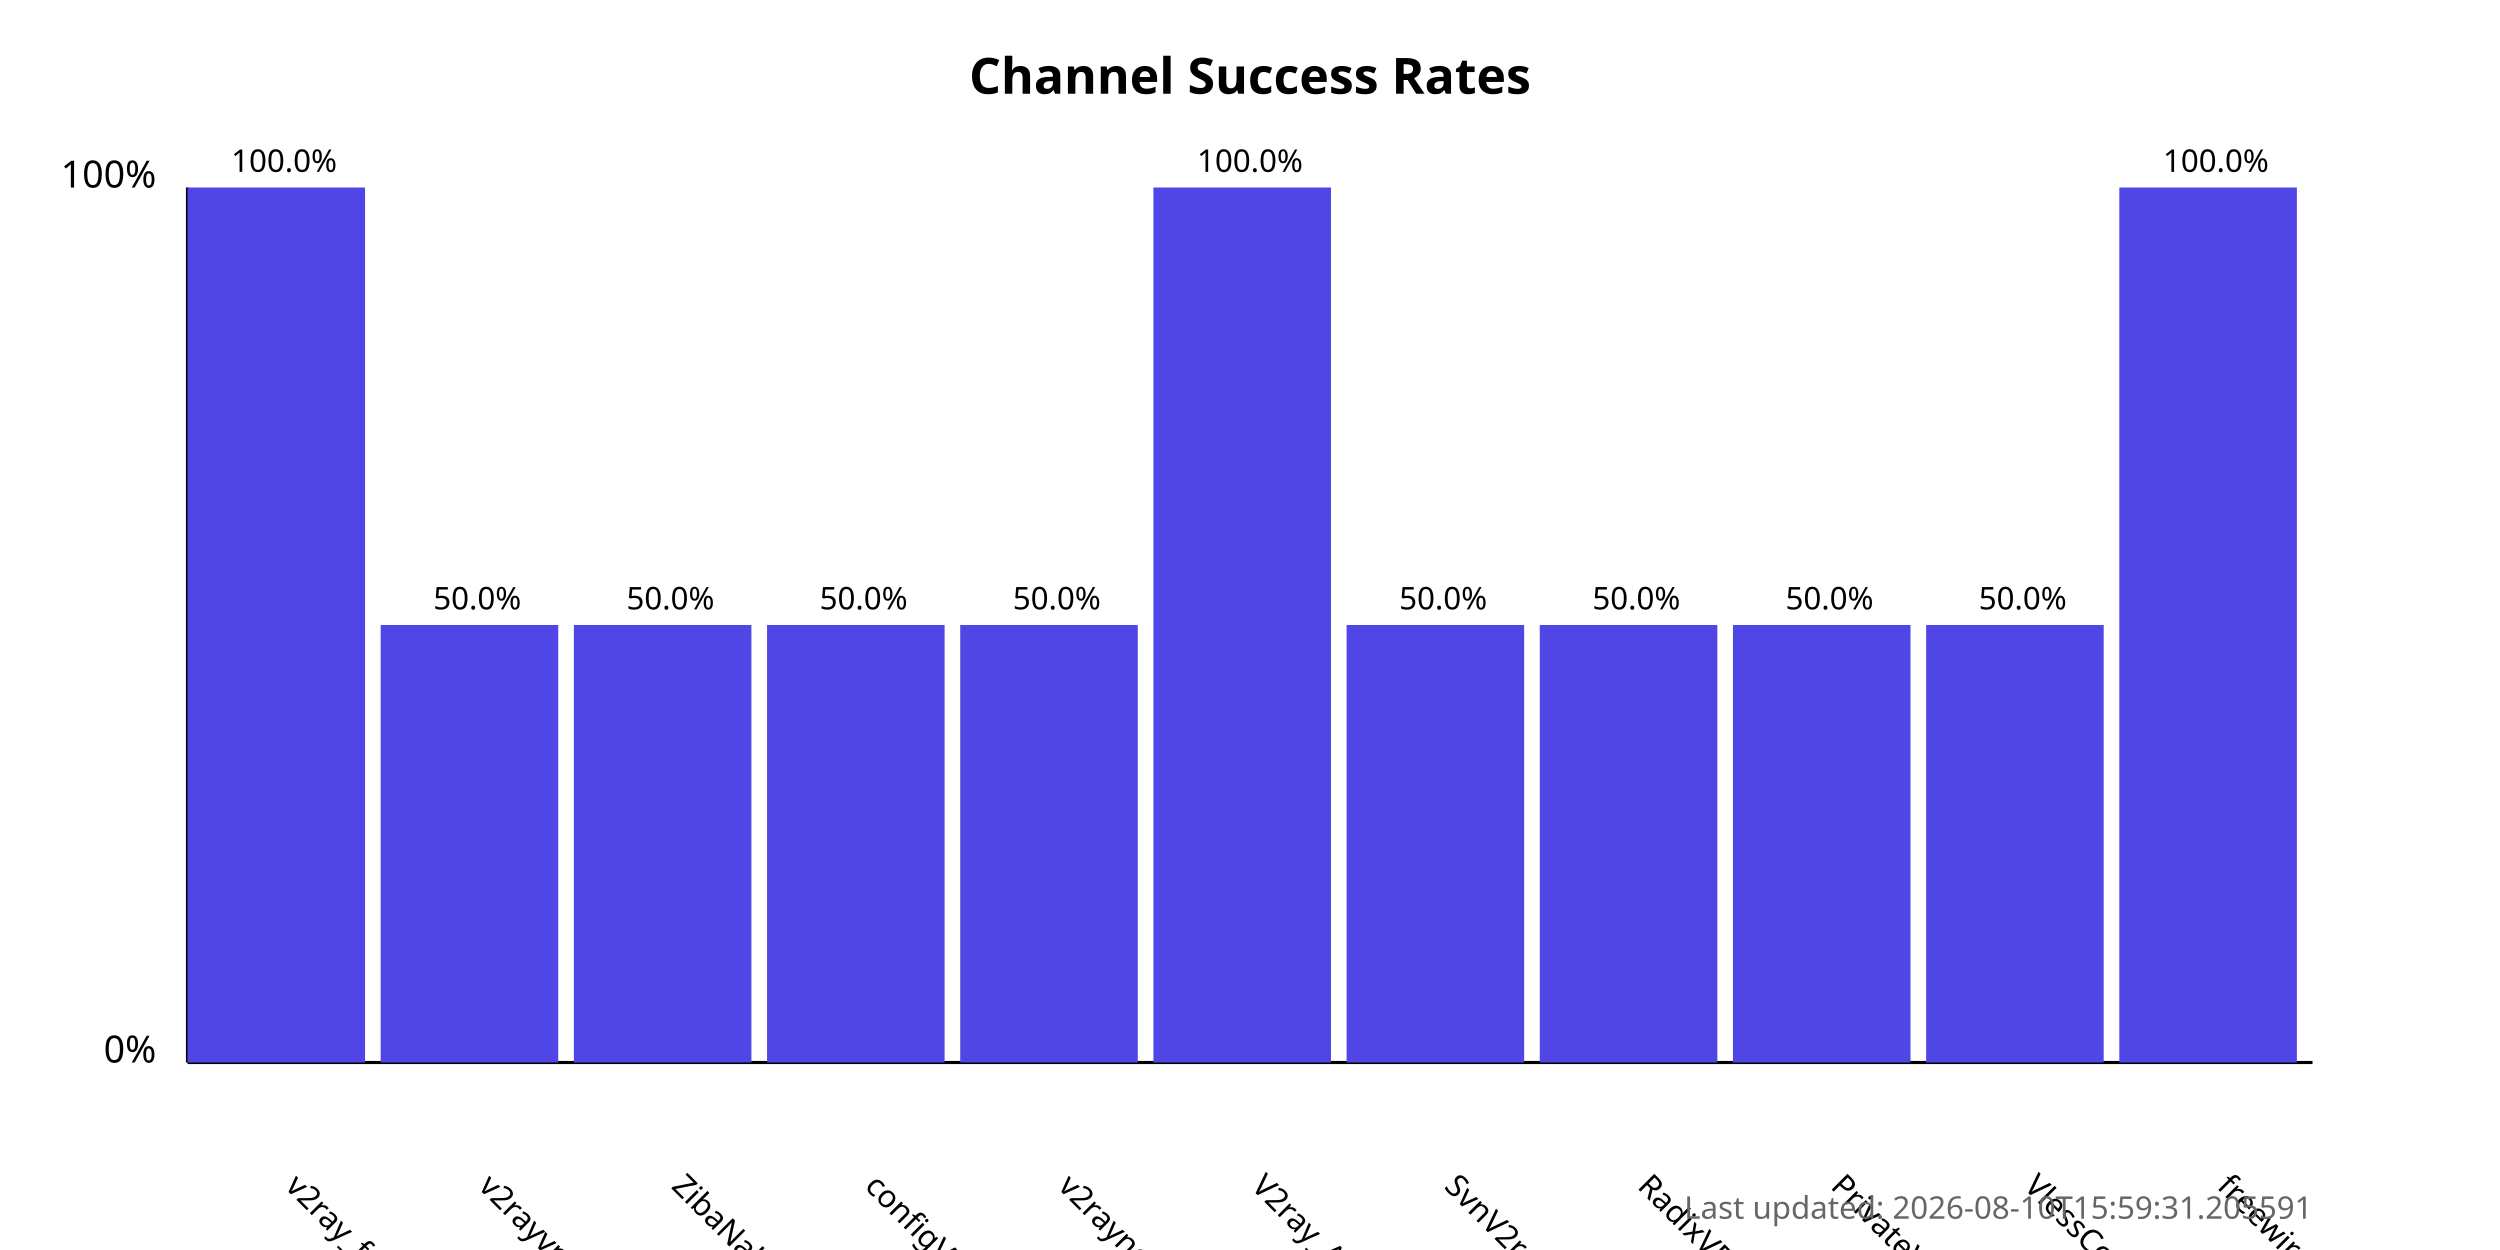
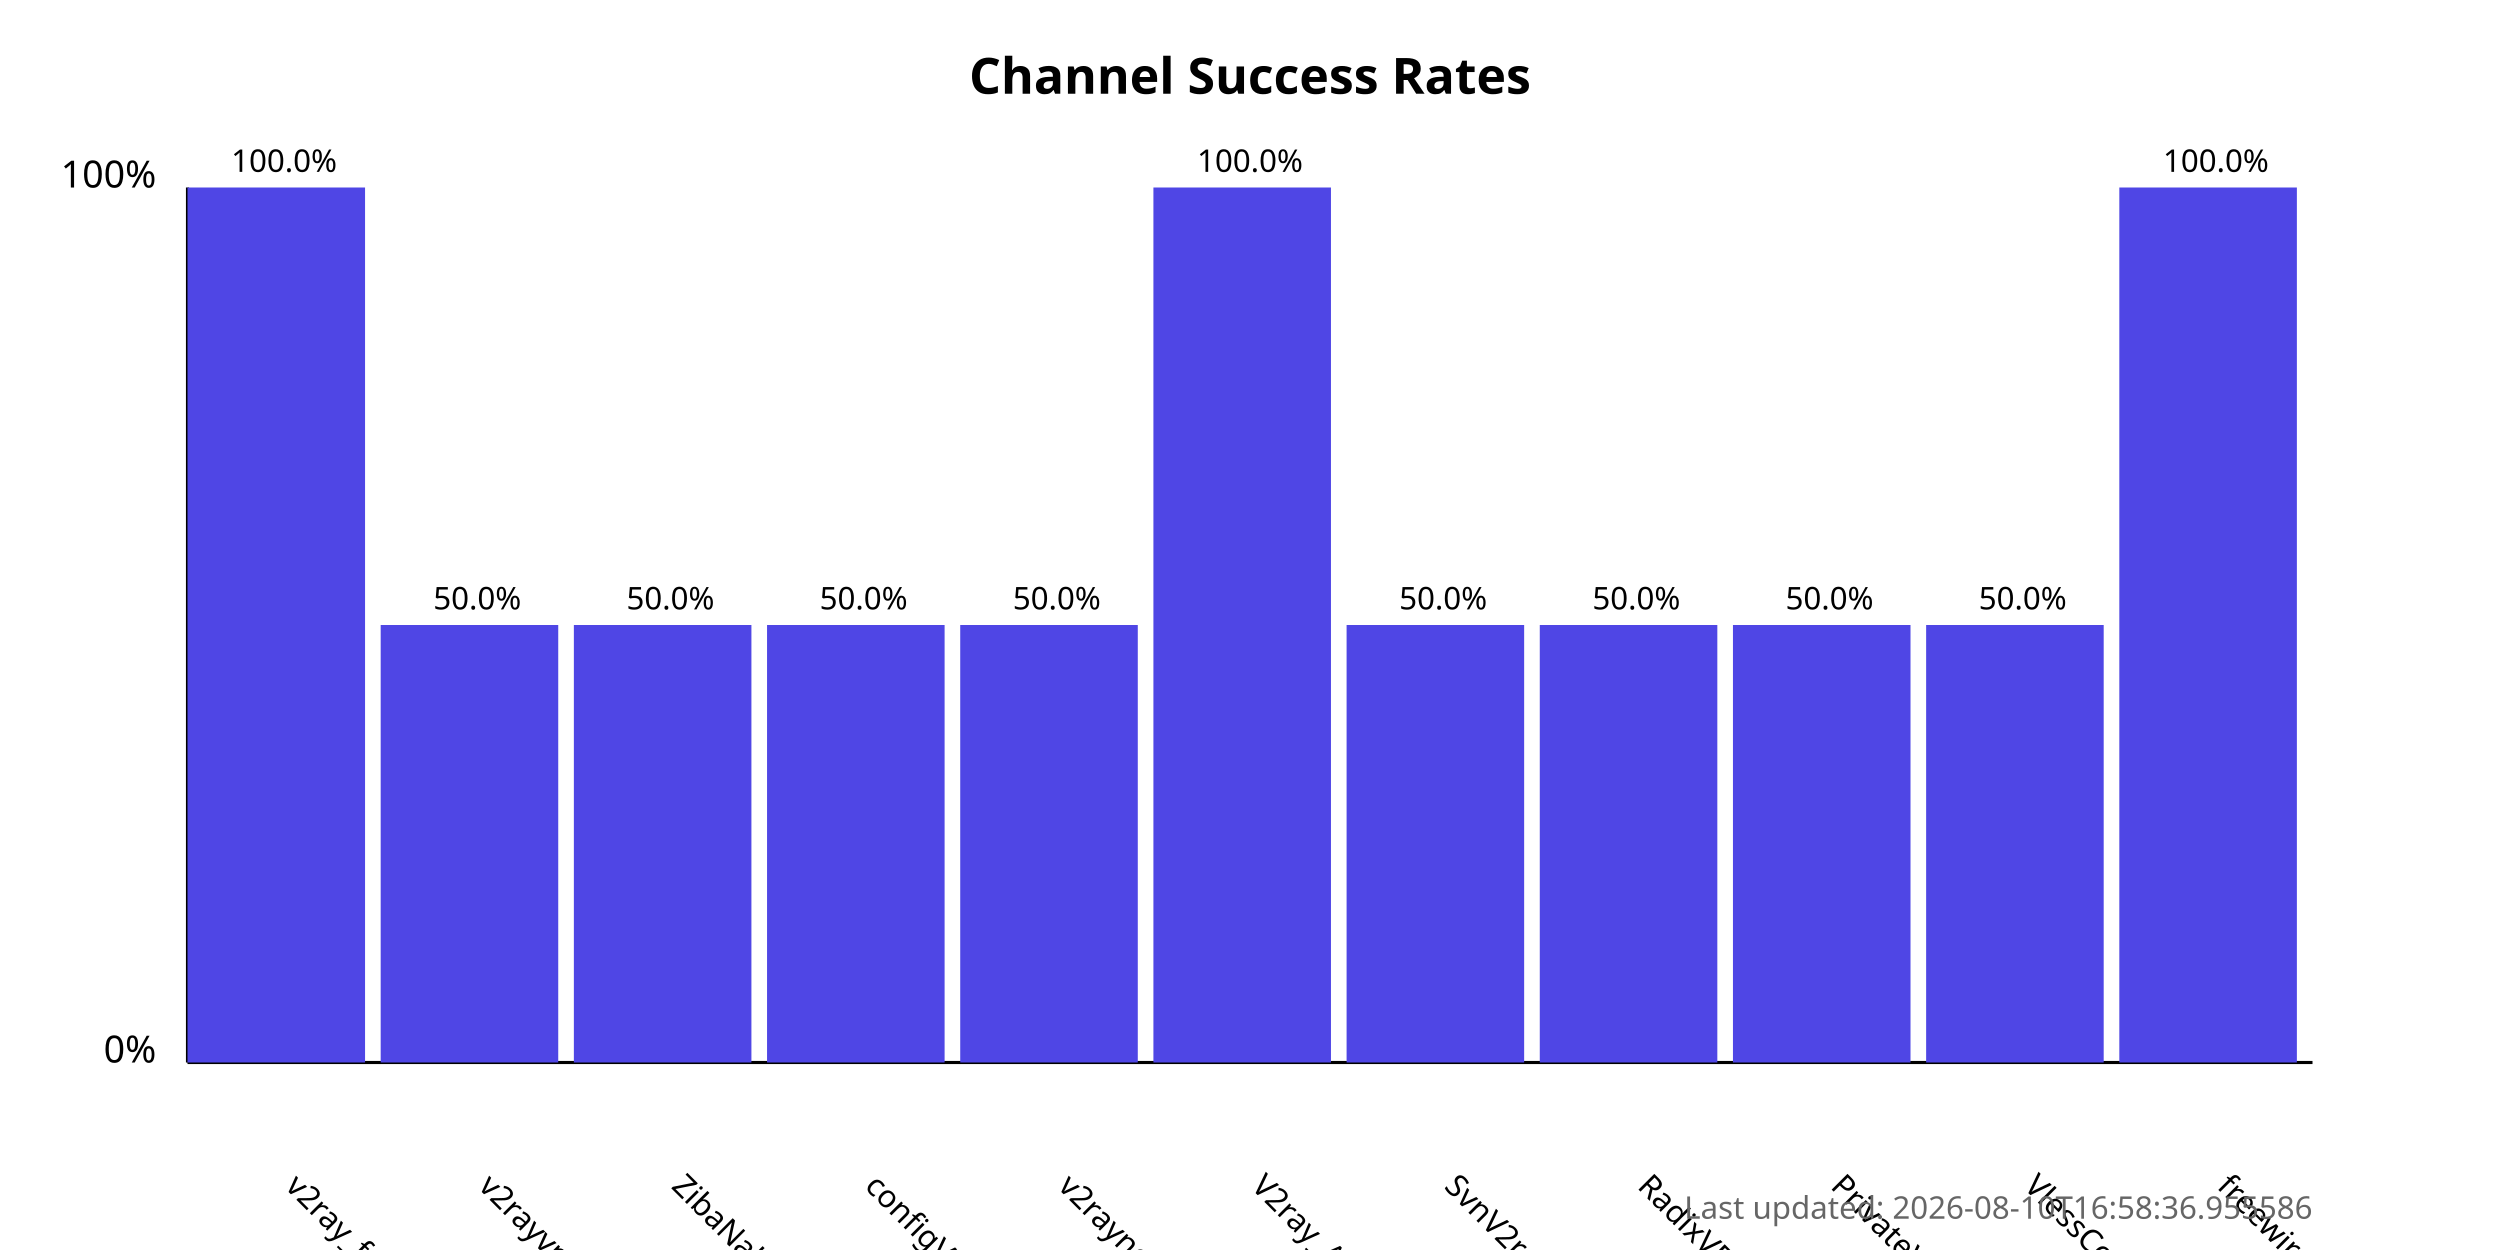
<svg xmlns="http://www.w3.org/2000/svg" width="800" height="400">
  <style>
            .chart-title { font: bold 16px sans-serif; }
            .axis-label { font: 12px sans-serif; }
            .tick-label { font: 10px sans-serif; }
            .bar { fill: #4f46e5; }
            .bar:hover { fill: #6366f1; }
            .timestamp { font: 10px sans-serif; fill: #666; }
        </style>
  <text x="400.0" y="30" text-anchor="middle" class="chart-title">
            Channel Success Rates
        </text>
  <line x1="60" y1="340" x2="60" y2="60" stroke="black" stroke-width="1" />
  <line x1="60" y1="340" x2="740" y2="340" stroke="black" stroke-width="1" />
  <text x="50" y="340" text-anchor="end" class="axis-label">0%</text>
  <text x="50" y="60" text-anchor="end" class="axis-label">100%</text>
  <g>
    <rect x="60" y="60.0" width="56.818" height="280.0" class="bar" />
    <text x="90.909" y="380" transform="rotate(45, 90.90909, 380)" text-anchor="start" class="tick-label">
                v2ray_free_conf
            </text>
    <text x="90.909" y="55.0" text-anchor="middle" class="tick-label">
                100.0%
            </text>
  </g>
  <g>
    <rect x="121.818" y="200.0" width="56.818" height="140.0" class="bar" />
    <text x="152.727" y="380" transform="rotate(45, 152.7273, 380)" text-anchor="start" class="tick-label">
                v2rayvpno
            </text>
    <text x="152.727" y="195.0" text-anchor="middle" class="tick-label">
                50.0%
            </text>
  </g>
  <g>
    <rect x="183.636" y="200.0" width="56.818" height="140.0" class="bar" />
    <text x="214.545" y="380" transform="rotate(45, 214.5455, 380)" text-anchor="start" class="tick-label">
                ZibaNabz
            </text>
    <text x="214.545" y="195.0" text-anchor="middle" class="tick-label">
                50.0%
            </text>
  </g>
  <g>
    <rect x="245.455" y="200.0" width="56.818" height="140.0" class="bar" />
    <text x="276.364" y="380" transform="rotate(45, 276.3636, 380)" text-anchor="start" class="tick-label">
                configV2rayForFree
            </text>
    <text x="276.364" y="195.0" text-anchor="middle" class="tick-label">
                50.0%
            </text>
  </g>
  <g>
    <rect x="307.273" y="200.0" width="56.818" height="140.0" class="bar" />
    <text x="338.182" y="380" transform="rotate(45, 338.1818, 380)" text-anchor="start" class="tick-label">
                v2rayngvpn
            </text>
    <text x="338.182" y="195.0" text-anchor="middle" class="tick-label">
                50.0%
            </text>
  </g>
  <g>
    <rect x="369.091" y="60.0" width="56.818" height="280.0" class="bar" />
    <text x="400.0" y="380" transform="rotate(45, 400.0, 380)" text-anchor="start" class="tick-label">
                V2ray_Alpha
            </text>
    <text x="400.0" y="55.0" text-anchor="middle" class="tick-label">
                100.0%
            </text>
  </g>
  <g>
    <rect x="430.909" y="200.0" width="56.818" height="140.0" class="bar" />
    <text x="461.818" y="380" transform="rotate(45, 461.8182, 380)" text-anchor="start" class="tick-label">
                SvnV2ray
            </text>
    <text x="461.818" y="195.0" text-anchor="middle" class="tick-label">
                50.0%
            </text>
  </g>
  <g>
    <rect x="492.727" y="200.0" width="56.818" height="140.0" class="bar" />
    <text x="523.636" y="380" transform="rotate(45, 523.6364, 380)" text-anchor="start" class="tick-label">
                RadixVPN
            </text>
    <text x="523.636" y="195.0" text-anchor="middle" class="tick-label">
                50.0%
            </text>
  </g>
  <g>
    <rect x="554.545" y="200.0" width="56.818" height="140.0" class="bar" />
    <text x="585.455" y="380" transform="rotate(45, 585.4545, 380)" text-anchor="start" class="tick-label">
                PrivateVPNs
            </text>
    <text x="585.455" y="195.0" text-anchor="middle" class="tick-label">
                50.0%
            </text>
  </g>
  <g>
    <rect x="616.364" y="200.0" width="56.818" height="140.0" class="bar" />
    <text x="647.273" y="380" transform="rotate(45, 647.2727, 380)" text-anchor="start" class="tick-label">
                VlessConfig
            </text>
    <text x="647.273" y="195.0" text-anchor="middle" class="tick-label">
                50.0%
            </text>
  </g>
  <g>
    <rect x="678.182" y="60.0" width="56.818" height="280.0" class="bar" />
    <text x="709.091" y="380" transform="rotate(45, 709.0909, 380)" text-anchor="start" class="tick-label">
                freewireguard
            </text>
    <text x="709.091" y="55.0" text-anchor="middle" class="tick-label">
                100.0%
            </text>
  </g>
  <text x="740" y="390" text-anchor="end" class="timestamp">
-             Last updated: 2026-08-10T15:59:31.205591
+             Last updated: 2026-08-10T16:58:36.955586
        </text>
</svg>
